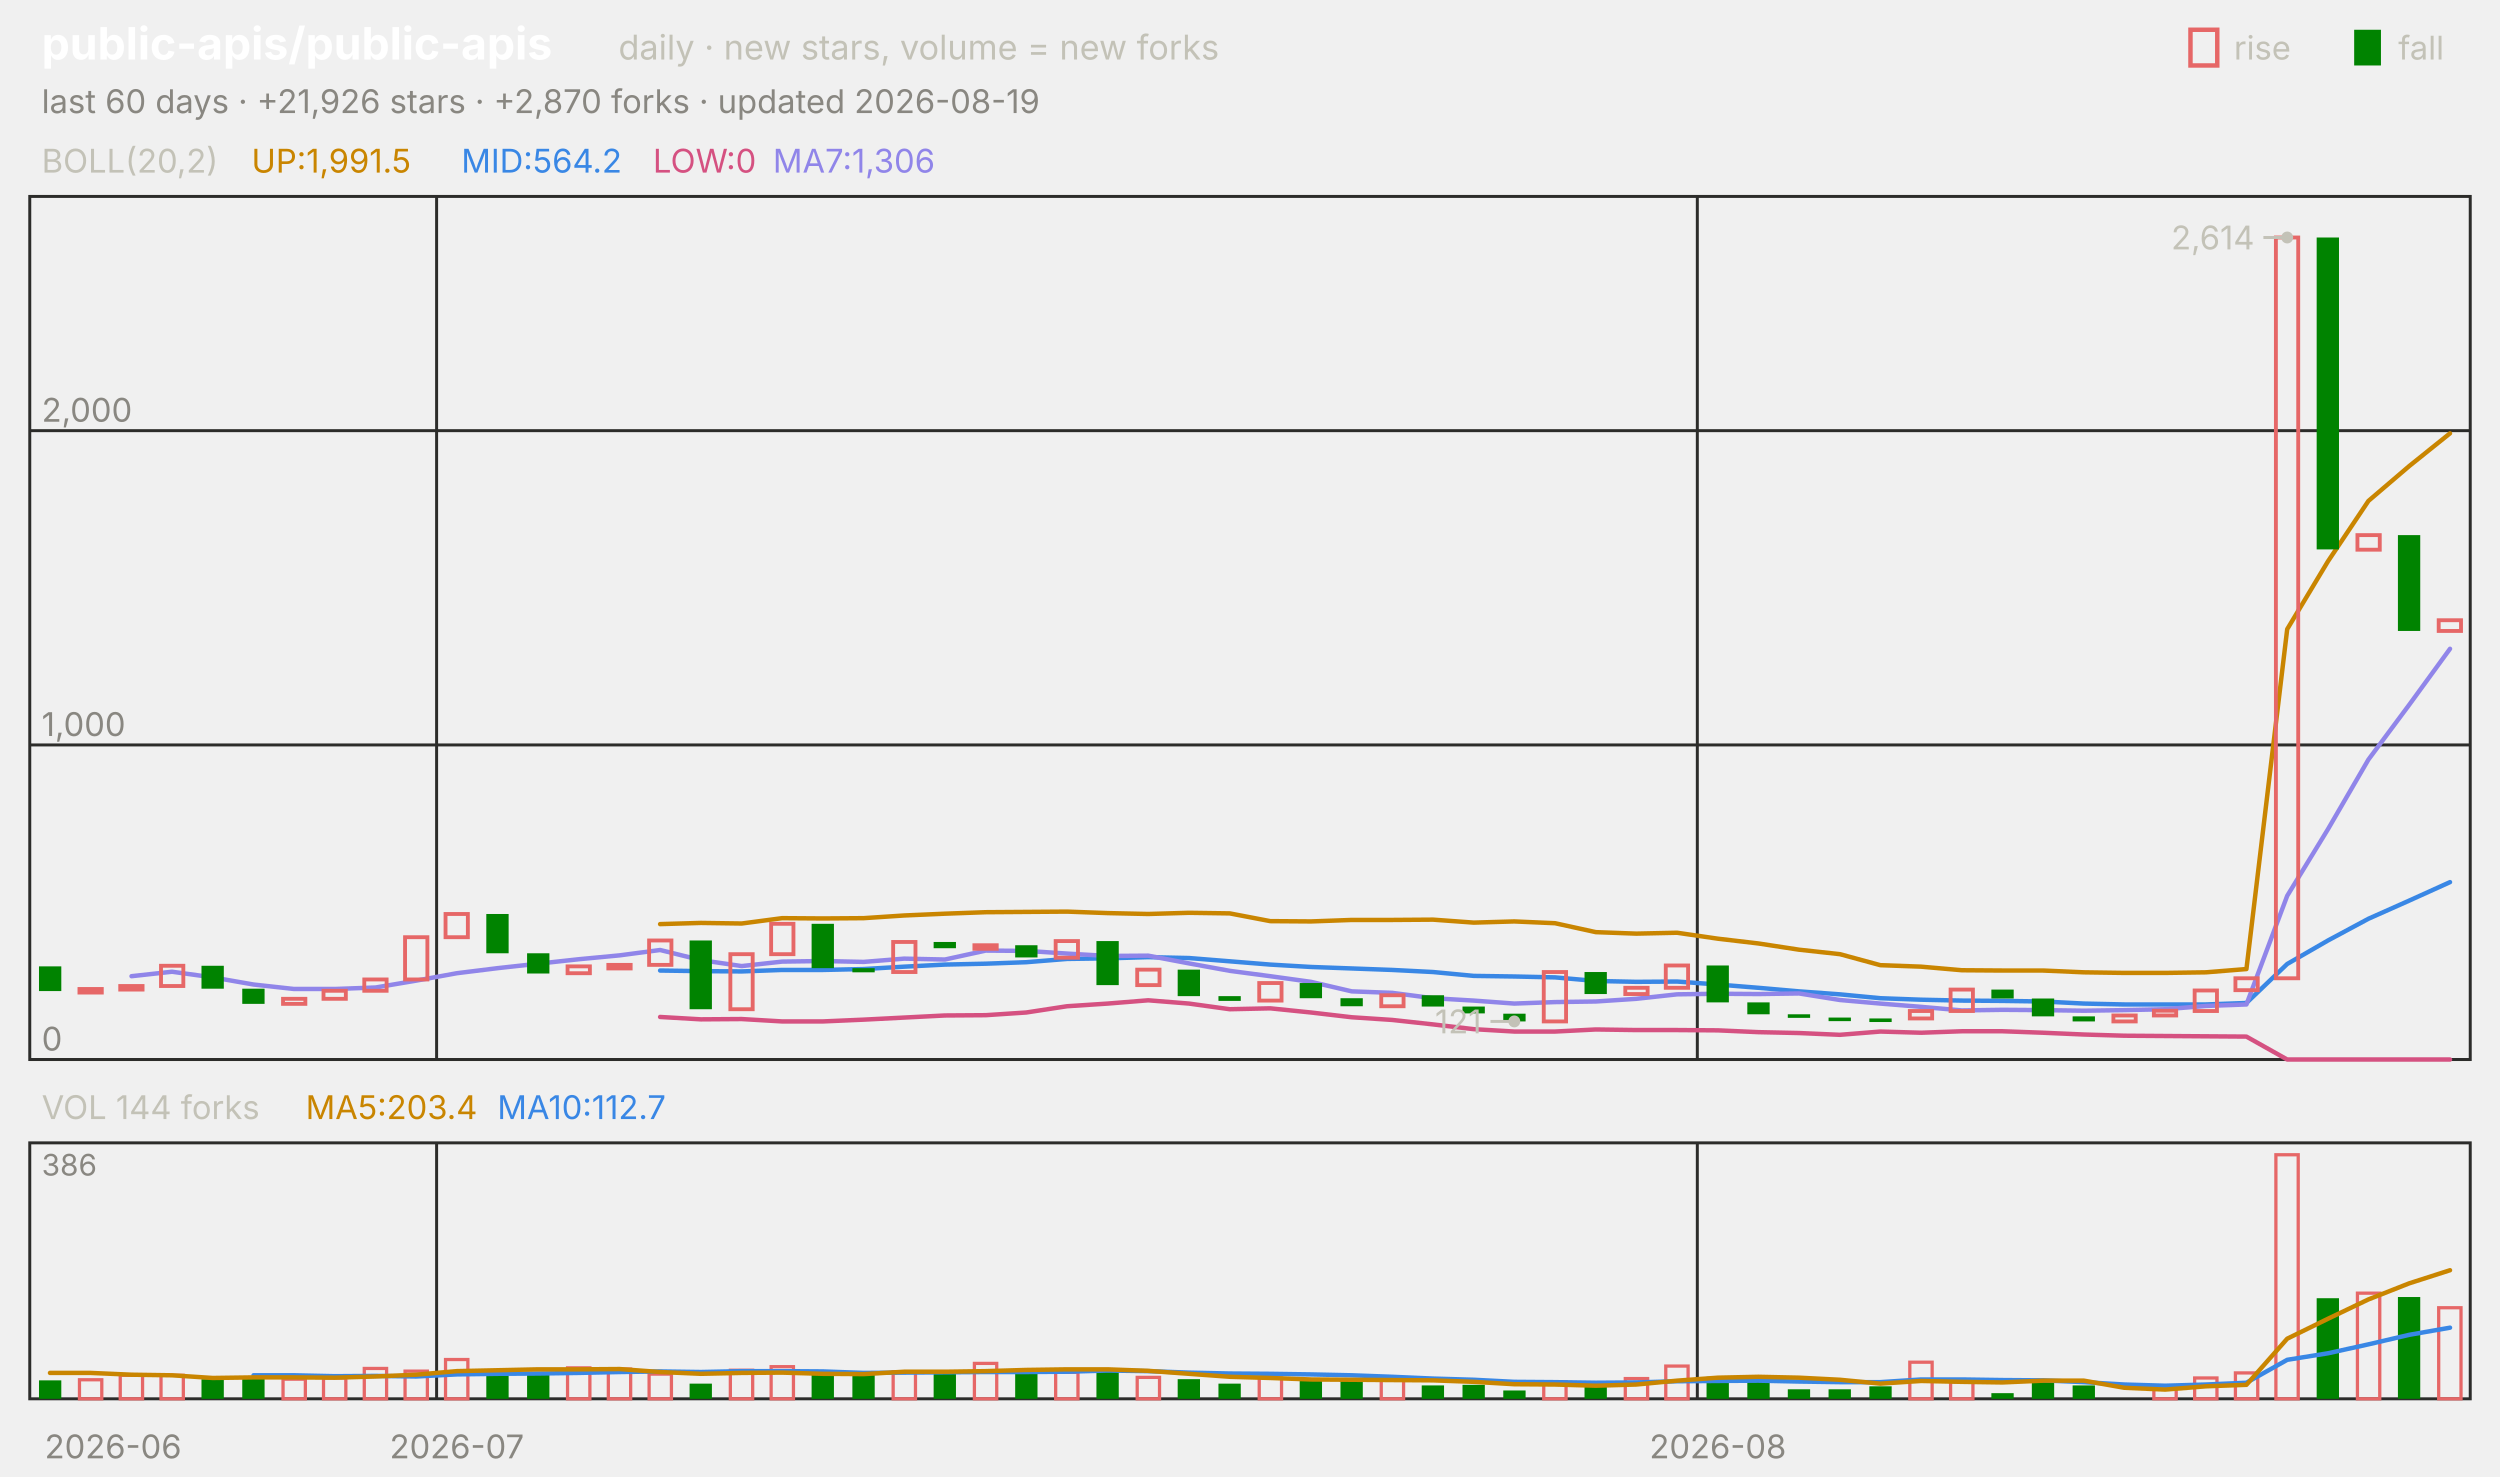
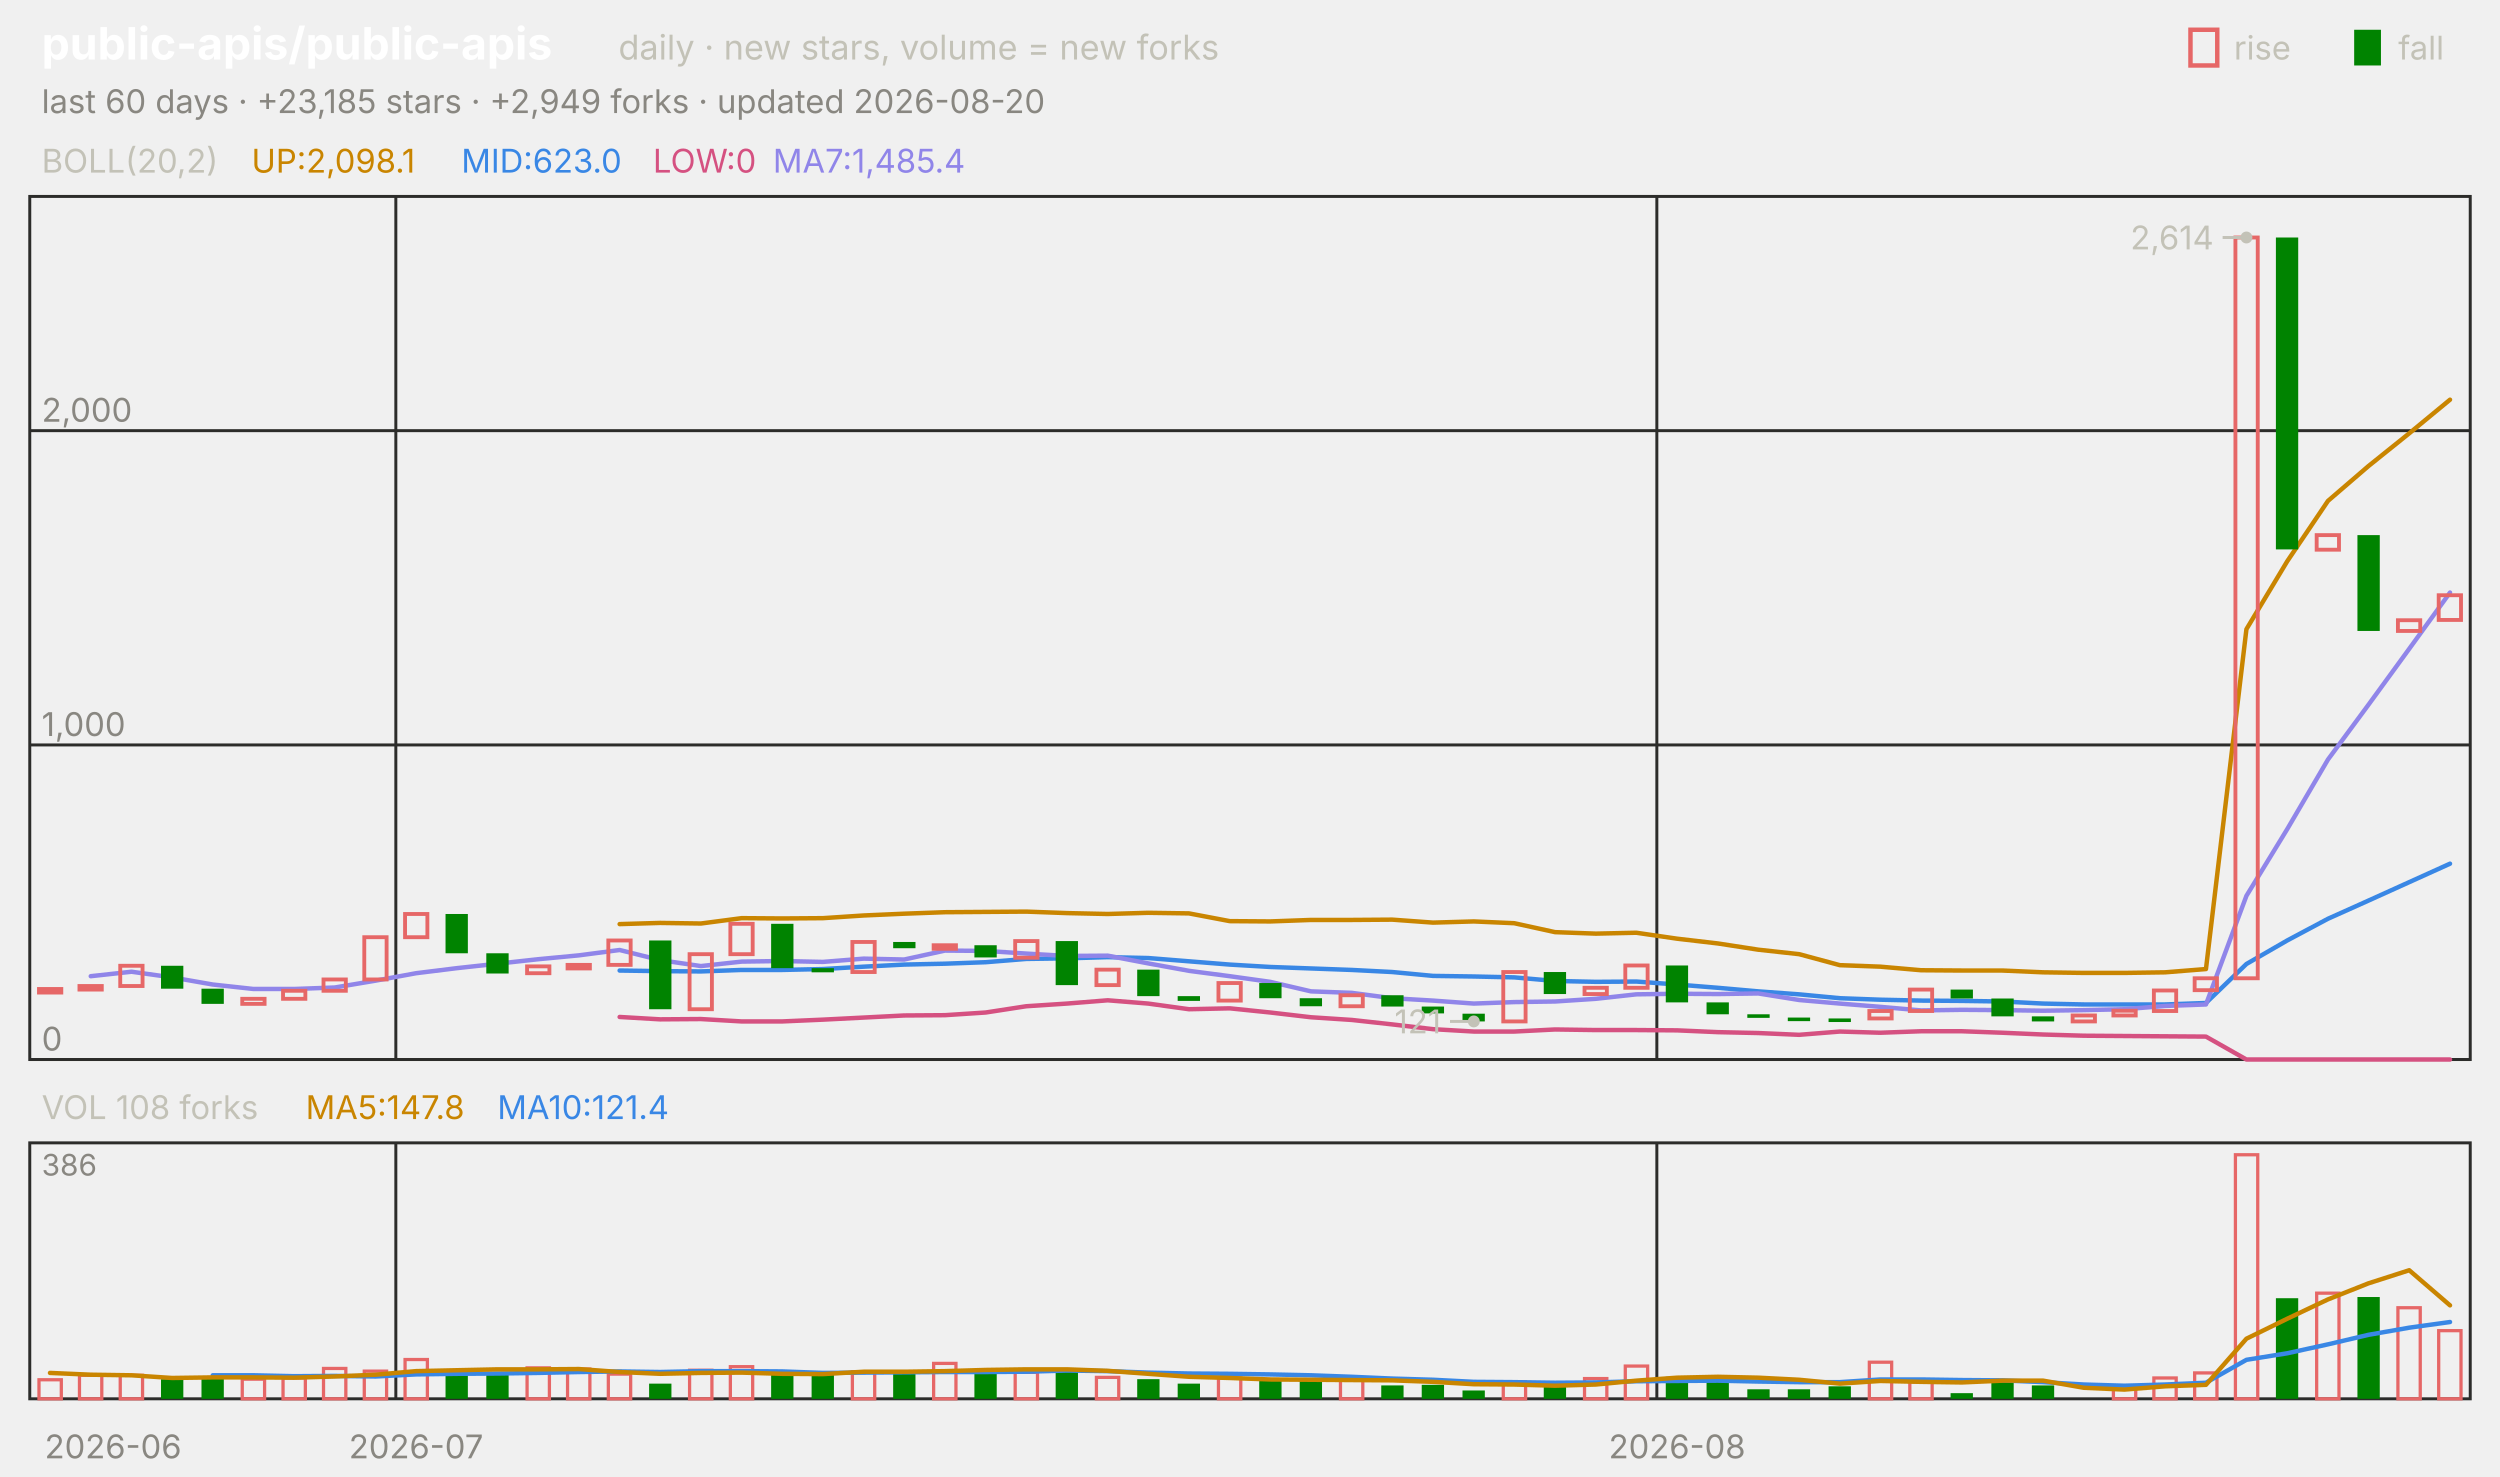
<svg xmlns="http://www.w3.org/2000/svg" viewBox="0 0 840 496" width="840" height="496" font-family="-apple-system,'Segoe UI',system-ui,sans-serif" role="img" aria-label="public-apis/public-apis candlestick chart">
  <text x="14.0" y="20.0" font-size="15" fill="#ffffff" font-weight="650">public-apis/public-apis</text>
  <text x="207.8" y="20.0" font-size="11.5" fill="#c3c2b7">daily · new stars, volume = new forks</text>
  <text x="805.8" y="20.0" font-size="11.0" fill="#c3c2b7">fall</text>
  <rect x="791" y="10" width="9" height="12" fill="#008300" />
  <text x="750.6" y="20.0" font-size="11.0" fill="#c3c2b7">rise</text>
  <rect x="736" y="10" width="9" height="12" fill="none" stroke="#e66767" stroke-width="1.5" />
-   <text x="14.0" y="38.0" font-size="11.0" fill="#898781">last 60 days · +21,926 stars · +2,870 forks · updated 2026-08-19</text>
+   <text x="14.0" y="38.0" font-size="11.0" fill="#898781">last 60 days · +23,185 stars · +2,949 forks · updated 2026-08-20</text>
  <rect x="10" y="66" width="820" height="290" fill="none" stroke="#2c2c2a" />
  <rect x="10" y="384" width="820" height="86" fill="none" stroke="#2c2c2a" />
  <text x="38.0" y="490.0" font-size="11.0" fill="#898781" text-anchor="middle">2026-06</text>
-   <line x1="146.7" y1="66.0" x2="146.7" y2="356.0" stroke="#2c2c2a" stroke-width="1.0" />
-   <line x1="146.7" y1="384.0" x2="146.7" y2="470.0" stroke="#2c2c2a" stroke-width="1.0" />
-   <text x="153.5" y="490.0" font-size="11.0" fill="#898781" text-anchor="middle">2026-07</text>
-   <line x1="570.3" y1="66.0" x2="570.3" y2="356.0" stroke="#2c2c2a" stroke-width="1.0" />
-   <line x1="570.3" y1="384.0" x2="570.3" y2="470.0" stroke="#2c2c2a" stroke-width="1.0" />
-   <text x="577.2" y="490.0" font-size="11.0" fill="#898781" text-anchor="middle">2026-08</text>
+   <line x1="133.0" y1="66.0" x2="133.0" y2="356.0" stroke="#2c2c2a" stroke-width="1.0" />
+   <line x1="133.0" y1="384.0" x2="133.0" y2="470.0" stroke="#2c2c2a" stroke-width="1.0" />
+   <text x="139.8" y="490.0" font-size="11.0" fill="#898781" text-anchor="middle">2026-07</text>
+   <line x1="556.7" y1="66.0" x2="556.7" y2="356.0" stroke="#2c2c2a" stroke-width="1.0" />
+   <line x1="556.7" y1="384.0" x2="556.7" y2="470.0" stroke="#2c2c2a" stroke-width="1.0" />
+   <text x="563.5" y="490.0" font-size="11.0" fill="#898781" text-anchor="middle">2026-08</text>
  <text x="14.0" y="58.0" font-size="11.0" fill="#c3c2b7">BOLL(20,2)</text>
-   <text x="84.5" y="58.0" font-size="11.0" fill="#c98500">UP:1,991.5</text>
-   <text x="155.0" y="58.0" font-size="11.0" fill="#3987e5">MID:564.2</text>
+   <text x="84.5" y="58.0" font-size="11.0" fill="#c98500">UP:2,098.1</text>
+   <text x="155.0" y="58.0" font-size="11.0" fill="#3987e5">MID:623.0</text>
  <text x="219.4" y="58.0" font-size="11.0" fill="#d55181">LOW:0</text>
-   <text x="259.7" y="58.0" font-size="11.0" fill="#9085e9">MA7:1,306</text>
+   <text x="259.7" y="58.0" font-size="11.0" fill="#9085e9">MA7:1,485.4</text>
  <line x1="10.0" y1="356.0" x2="830.0" y2="356.0" stroke="#2c2c2a" stroke-width="1.0" />
  <text x="14.0" y="353.0" font-size="11.0" fill="#898781">0</text>
  <line x1="10.0" y1="250.3" x2="830.0" y2="250.3" stroke="#2c2c2a" stroke-width="1.0" />
  <text x="14.0" y="247.3" font-size="11.0" fill="#898781">1,000</text>
  <line x1="10.0" y1="144.7" x2="830.0" y2="144.7" stroke="#2c2c2a" stroke-width="1.0" />
  <text x="14.0" y="141.7" font-size="11.0" fill="#898781">2,000</text>
-   <polyline points="221.8,310.5 235.5,310.1 249.2,310.3 262.8,308.5 276.5,308.6 290.2,308.5 303.8,307.6 317.5,307.0 331.2,306.5 344.8,306.4 358.5,306.3 372.2,306.8 385.8,307.1 399.5,306.7 413.2,306.9 426.8,309.5 440.5,309.6 454.2,309.1 467.8,309.1 481.5,309.0 495.2,310.0 508.8,309.6 522.5,310.2 536.2,313.2 549.8,313.7 563.5,313.4 577.2,315.4 590.8,317.0 604.5,319.1 618.2,320.6 631.8,324.3 645.5,324.8 659.2,326.0 672.8,326.1 686.5,326.1 700.2,326.7 713.8,326.9 727.5,326.9 741.2,326.7 754.8,325.6 768.5,211.4 782.2,188.6 795.8,168.3 809.5,156.6 823.2,145.6" fill="none" stroke="#c98500" stroke-width="1.5" stroke-linejoin="round" stroke-linecap="round" />
-   <polyline points="221.8,326.1 235.5,326.3 249.2,326.4 262.8,325.9 276.5,325.9 290.2,325.6 303.8,324.8 317.5,324.1 331.2,323.8 344.8,323.3 358.5,322.2 372.2,322.0 385.8,321.6 399.5,321.9 413.2,323.0 426.8,324.1 440.5,324.9 454.2,325.4 467.8,325.9 481.5,326.6 495.2,327.9 508.8,328.1 522.5,328.4 536.2,329.6 549.8,329.9 563.5,329.8 577.2,330.8 590.8,331.9 604.5,333.1 618.2,334.1 631.8,335.4 645.5,335.9 659.2,336.2 672.8,336.3 686.5,336.5 700.2,337.2 713.8,337.5 727.5,337.5 741.2,337.5 754.8,337.0 768.5,323.9 782.2,316.0 795.8,308.7 809.5,302.6 823.2,296.4" fill="none" stroke="#3987e5" stroke-width="1.5" stroke-linejoin="round" stroke-linecap="round" />
-   <polyline points="221.8,341.7 235.5,342.5 249.2,342.4 262.8,343.2 276.5,343.2 290.2,342.6 303.8,341.9 317.5,341.2 331.2,341.1 344.8,340.2 358.5,338.1 372.2,337.2 385.8,336.1 399.5,337.2 413.2,339.1 426.8,338.8 440.5,340.2 454.2,341.8 467.8,342.7 481.5,344.2 495.2,345.8 508.8,346.6 522.5,346.6 536.2,345.9 549.8,346.1 563.5,346.1 577.2,346.2 590.8,346.8 604.5,347.1 618.2,347.7 631.8,346.6 645.5,347.0 659.2,346.5 672.8,346.5 686.5,347.0 700.2,347.6 713.8,348.0 727.5,348.1 741.2,348.2 754.8,348.3 768.5,356.0 782.2,356.0 795.8,356.0 809.5,356.0 823.2,356.0" fill="none" stroke="#d55181" stroke-width="1.5" stroke-linejoin="round" stroke-linecap="round" />
-   <polyline points="44.2,328.0 57.8,326.5 71.5,328.4 85.2,330.8 98.8,332.3 112.5,332.3 126.2,331.8 139.8,329.5 153.5,327.0 167.2,325.3 180.8,323.8 194.5,322.3 208.2,321.0 221.8,319.2 235.5,322.6 249.2,324.6 262.8,323.1 276.5,322.9 290.2,323.2 303.8,322.1 317.5,322.4 331.2,319.4 344.8,319.5 358.5,320.4 372.2,321.2 385.8,321.1 399.5,323.7 413.2,326.2 426.8,328.0 440.5,329.9 454.2,333.1 467.8,333.6 481.5,335.4 495.2,336.2 508.8,337.2 522.5,336.7 536.2,336.5 549.8,335.6 563.5,334.1 577.2,333.9 590.8,334.0 604.5,333.8 618.2,336.0 631.8,337.2 645.5,338.3 659.2,339.5 672.8,339.3 686.5,339.4 700.2,339.6 713.8,339.4 727.5,339.1 741.2,338.0 754.8,337.5 768.5,301.0 782.2,278.6 795.8,255.2 809.5,236.8 823.2,218.0" fill="none" stroke="#9085e9" stroke-width="1.5" stroke-linejoin="round" stroke-linecap="round" />
-   <rect x="13.1" y="324.7" width="7.5" height="8.3" fill="#008300" />
-   <rect x="26.7" y="332.3" width="7.5" height="1.2" fill="none" stroke="#e66767" stroke-width="1.3" />
-   <rect x="40.4" y="331.3" width="7.5" height="1.2" fill="none" stroke="#e66767" stroke-width="1.3" />
-   <rect x="54.1" y="324.5" width="7.5" height="6.8" fill="none" stroke="#e66767" stroke-width="1.3" />
-   <rect x="67.7" y="324.5" width="7.5" height="7.7" fill="#008300" />
-   <rect x="81.4" y="332.2" width="7.5" height="5.1" fill="#008300" />
-   <rect x="95.1" y="335.6" width="7.5" height="1.7" fill="none" stroke="#e66767" stroke-width="1.3" />
-   <rect x="108.7" y="332.9" width="7.5" height="2.7" fill="none" stroke="#e66767" stroke-width="1.3" />
-   <rect x="122.4" y="329.1" width="7.5" height="3.8" fill="none" stroke="#e66767" stroke-width="1.3" />
-   <rect x="136.1" y="314.9" width="7.5" height="14.2" fill="none" stroke="#e66767" stroke-width="1.3" />
-   <rect x="149.7" y="307.1" width="7.5" height="7.8" fill="none" stroke="#e66767" stroke-width="1.3" />
-   <rect x="163.4" y="307.1" width="7.5" height="13.2" fill="#008300" />
-   <rect x="177.1" y="320.3" width="7.5" height="6.8" fill="#008300" />
-   <rect x="190.7" y="324.7" width="7.5" height="2.3" fill="none" stroke="#e66767" stroke-width="1.3" />
-   <rect x="204.4" y="324.2" width="7.5" height="1.2" fill="none" stroke="#e66767" stroke-width="1.3" />
-   <rect x="218.1" y="316.0" width="7.5" height="8.2" fill="none" stroke="#e66767" stroke-width="1.3" />
-   <rect x="231.7" y="316.0" width="7.5" height="23.1" fill="#008300" />
-   <rect x="245.4" y="320.6" width="7.5" height="18.5" fill="none" stroke="#e66767" stroke-width="1.3" />
-   <rect x="259.1" y="310.4" width="7.5" height="10.2" fill="none" stroke="#e66767" stroke-width="1.3" />
-   <rect x="272.7" y="310.4" width="7.5" height="14.9" fill="#008300" />
-   <rect x="286.4" y="325.3" width="7.5" height="1.4" fill="#008300" />
-   <rect x="300.1" y="316.5" width="7.5" height="10.1" fill="none" stroke="#e66767" stroke-width="1.3" />
-   <rect x="313.7" y="316.5" width="7.5" height="2.1" fill="#008300" />
-   <rect x="327.4" y="317.6" width="7.5" height="1.2" fill="none" stroke="#e66767" stroke-width="1.3" />
-   <rect x="341.1" y="317.6" width="7.5" height="4.1" fill="#008300" />
-   <rect x="354.7" y="316.2" width="7.5" height="5.6" fill="none" stroke="#e66767" stroke-width="1.3" />
-   <rect x="368.4" y="316.2" width="7.5" height="14.8" fill="#008300" />
-   <rect x="382.1" y="325.8" width="7.5" height="5.2" fill="none" stroke="#e66767" stroke-width="1.3" />
-   <rect x="395.7" y="325.8" width="7.5" height="8.9" fill="#008300" />
-   <rect x="409.4" y="334.7" width="7.5" height="1.6" fill="#008300" />
-   <rect x="423.1" y="330.3" width="7.5" height="5.9" fill="none" stroke="#e66767" stroke-width="1.3" />
-   <rect x="436.7" y="330.3" width="7.5" height="5.1" fill="#008300" />
-   <rect x="450.4" y="335.4" width="7.5" height="2.7" fill="#008300" />
-   <rect x="464.1" y="334.4" width="7.5" height="3.7" fill="none" stroke="#e66767" stroke-width="1.3" />
-   <rect x="477.7" y="334.4" width="7.5" height="3.8" fill="#008300" />
-   <rect x="491.4" y="338.2" width="7.5" height="2.3" fill="#008300" />
-   <rect x="505.1" y="340.6" width="7.5" height="2.6" fill="#008300" />
-   <rect x="518.7" y="326.6" width="7.5" height="16.6" fill="none" stroke="#e66767" stroke-width="1.3" />
-   <rect x="532.4" y="326.6" width="7.5" height="7.4" fill="#008300" />
-   <rect x="546.1" y="331.9" width="7.5" height="2.1" fill="none" stroke="#e66767" stroke-width="1.3" />
-   <rect x="559.7" y="324.4" width="7.5" height="7.5" fill="none" stroke="#e66767" stroke-width="1.3" />
-   <rect x="573.4" y="324.4" width="7.5" height="12.4" fill="#008300" />
-   <rect x="587.1" y="336.8" width="7.5" height="4.0" fill="#008300" />
-   <rect x="600.7" y="340.8" width="7.5" height="1.2" fill="#008300" />
-   <rect x="614.4" y="341.9" width="7.5" height="1.2" fill="#008300" />
-   <rect x="628.1" y="342.2" width="7.5" height="1.2" fill="#008300" />
-   <rect x="641.7" y="339.7" width="7.5" height="2.5" fill="none" stroke="#e66767" stroke-width="1.3" />
-   <rect x="655.4" y="332.5" width="7.5" height="7.2" fill="none" stroke="#e66767" stroke-width="1.3" />
-   <rect x="669.1" y="332.5" width="7.5" height="3.0" fill="#008300" />
-   <rect x="682.7" y="335.5" width="7.5" height="6.0" fill="#008300" />
-   <rect x="696.4" y="341.5" width="7.5" height="1.7" fill="#008300" />
-   <rect x="710.1" y="341.2" width="7.5" height="2.0" fill="none" stroke="#e66767" stroke-width="1.3" />
-   <rect x="723.7" y="339.6" width="7.5" height="1.6" fill="none" stroke="#e66767" stroke-width="1.3" />
-   <rect x="737.4" y="332.8" width="7.5" height="6.9" fill="none" stroke="#e66767" stroke-width="1.3" />
-   <rect x="751.1" y="328.7" width="7.5" height="4.0" fill="none" stroke="#e66767" stroke-width="1.3" />
-   <rect x="764.7" y="79.8" width="7.5" height="248.9" fill="none" stroke="#e66767" stroke-width="1.3" />
-   <rect x="778.4" y="79.8" width="7.5" height="104.8" fill="#008300" />
-   <rect x="792.1" y="179.8" width="7.5" height="4.9" fill="none" stroke="#e66767" stroke-width="1.3" />
-   <rect x="805.7" y="179.8" width="7.5" height="32.2" fill="#008300" />
-   <rect x="819.4" y="208.4" width="7.5" height="3.6" fill="none" stroke="#e66767" stroke-width="1.3" />
-   <circle cx="768.5" cy="79.8" r="2" fill="#c3c2b7" />
-   <line x1="768.5" y1="79.8" x2="760.5" y2="79.8" stroke="#c3c2b7" stroke-width="1.0" />
-   <text x="757.5" y="83.8" font-size="11.0" fill="#c3c2b7" text-anchor="end">2,614</text>
-   <circle cx="508.8" cy="343.2" r="2" fill="#c3c2b7" />
-   <line x1="508.8" y1="343.2" x2="500.8" y2="343.2" stroke="#c3c2b7" stroke-width="1.0" />
-   <text x="497.8" y="347.2" font-size="11.0" fill="#c3c2b7" text-anchor="end">121</text>
-   <text x="14.0" y="376.0" font-size="11.0" fill="#c3c2b7">VOL 144 forks</text>
-   <text x="102.7" y="376.0" font-size="11.0" fill="#c98500">MA5:203.4</text>
-   <text x="167.1" y="376.0" font-size="11.0" fill="#3987e5">MA10:112.7</text>
+   <polyline points="208.2,310.5 221.8,310.1 235.5,310.3 249.2,308.5 262.8,308.6 276.5,308.5 290.2,307.6 303.8,307.0 317.5,306.5 331.2,306.4 344.8,306.3 358.5,306.8 372.2,307.1 385.8,306.7 399.5,306.9 413.2,309.5 426.8,309.6 440.5,309.1 454.2,309.1 467.8,309.0 481.5,310.0 495.2,309.6 508.8,310.2 522.5,313.2 536.2,313.7 549.8,313.4 563.5,315.4 577.2,317.0 590.8,319.1 604.5,320.6 618.2,324.3 631.8,324.8 645.5,326.0 659.2,326.1 672.8,326.1 686.5,326.7 700.2,326.9 713.8,326.9 727.5,326.7 741.2,325.6 754.8,211.4 768.5,188.6 782.2,168.3 795.8,156.6 809.5,145.6 823.2,134.3" fill="none" stroke="#c98500" stroke-width="1.5" stroke-linejoin="round" stroke-linecap="round" />
+   <polyline points="208.2,326.1 221.8,326.3 235.5,326.4 249.2,325.9 262.8,325.9 276.5,325.6 290.2,324.8 303.8,324.1 317.5,323.8 331.2,323.3 344.8,322.2 358.5,322.0 372.2,321.6 385.8,321.9 399.5,323.0 413.2,324.1 426.8,324.9 440.5,325.4 454.2,325.9 467.8,326.6 481.5,327.9 495.2,328.1 508.8,328.4 522.5,329.6 536.2,329.9 549.8,329.8 563.5,330.8 577.2,331.9 590.8,333.1 604.5,334.1 618.2,335.4 631.8,335.9 645.5,336.2 659.2,336.3 672.8,336.5 686.5,337.2 700.2,337.5 713.8,337.5 727.5,337.5 741.2,337.0 754.8,323.9 768.5,316.0 782.2,308.7 795.8,302.6 809.5,296.4 823.2,290.2" fill="none" stroke="#3987e5" stroke-width="1.5" stroke-linejoin="round" stroke-linecap="round" />
+   <polyline points="208.2,341.7 221.8,342.5 235.5,342.4 249.2,343.2 262.8,343.2 276.5,342.6 290.2,341.9 303.8,341.2 317.5,341.1 331.2,340.2 344.8,338.1 358.5,337.2 372.2,336.1 385.8,337.2 399.5,339.1 413.2,338.8 426.8,340.2 440.5,341.8 454.2,342.7 467.8,344.2 481.5,345.8 495.2,346.6 508.8,346.6 522.5,345.9 536.2,346.1 549.8,346.1 563.5,346.2 577.2,346.8 590.8,347.1 604.5,347.7 618.2,346.6 631.8,347.0 645.5,346.5 659.2,346.5 672.8,347.0 686.5,347.6 700.2,348.0 713.8,348.1 727.5,348.2 741.2,348.3 754.8,356.0 768.5,356.0 782.2,356.0 795.8,356.0 809.5,356.0 823.2,356.0" fill="none" stroke="#d55181" stroke-width="1.5" stroke-linejoin="round" stroke-linecap="round" />
+   <polyline points="30.5,328.0 44.2,326.5 57.8,328.4 71.5,330.8 85.2,332.3 98.8,332.3 112.5,331.8 126.2,329.5 139.8,327.0 153.5,325.3 167.2,323.8 180.8,322.3 194.5,321.0 208.2,319.2 221.8,322.6 235.5,324.6 249.2,323.1 262.8,322.9 276.5,323.2 290.2,322.1 303.8,322.4 317.5,319.4 331.2,319.5 344.8,320.4 358.5,321.2 372.2,321.1 385.8,323.7 399.5,326.2 413.2,328.0 426.8,329.9 440.5,333.1 454.2,333.6 467.8,335.4 481.5,336.2 495.2,337.2 508.8,336.7 522.5,336.5 536.2,335.6 549.8,334.1 563.5,333.9 577.2,334.0 590.8,333.8 604.5,336.0 618.2,337.2 631.8,338.3 645.5,339.5 659.2,339.3 672.8,339.4 686.5,339.6 700.2,339.4 713.8,339.1 727.5,338.0 741.2,337.5 754.8,301.0 768.5,278.6 782.2,255.2 795.8,236.8 809.5,218.0 823.2,199.1" fill="none" stroke="#9085e9" stroke-width="1.5" stroke-linejoin="round" stroke-linecap="round" />
+   <rect x="13.1" y="332.3" width="7.5" height="1.2" fill="none" stroke="#e66767" stroke-width="1.3" />
+   <rect x="26.7" y="331.3" width="7.5" height="1.2" fill="none" stroke="#e66767" stroke-width="1.3" />
+   <rect x="40.4" y="324.5" width="7.5" height="6.8" fill="none" stroke="#e66767" stroke-width="1.3" />
+   <rect x="54.1" y="324.5" width="7.5" height="7.7" fill="#008300" />
+   <rect x="67.7" y="332.2" width="7.5" height="5.1" fill="#008300" />
+   <rect x="81.4" y="335.6" width="7.5" height="1.7" fill="none" stroke="#e66767" stroke-width="1.3" />
+   <rect x="95.1" y="332.9" width="7.5" height="2.7" fill="none" stroke="#e66767" stroke-width="1.3" />
+   <rect x="108.7" y="329.1" width="7.5" height="3.8" fill="none" stroke="#e66767" stroke-width="1.3" />
+   <rect x="122.4" y="314.9" width="7.5" height="14.2" fill="none" stroke="#e66767" stroke-width="1.3" />
+   <rect x="136.1" y="307.1" width="7.5" height="7.8" fill="none" stroke="#e66767" stroke-width="1.3" />
+   <rect x="149.7" y="307.1" width="7.5" height="13.2" fill="#008300" />
+   <rect x="163.4" y="320.3" width="7.5" height="6.8" fill="#008300" />
+   <rect x="177.1" y="324.7" width="7.5" height="2.3" fill="none" stroke="#e66767" stroke-width="1.3" />
+   <rect x="190.7" y="324.2" width="7.5" height="1.2" fill="none" stroke="#e66767" stroke-width="1.3" />
+   <rect x="204.4" y="316.0" width="7.5" height="8.2" fill="none" stroke="#e66767" stroke-width="1.3" />
+   <rect x="218.1" y="316.0" width="7.5" height="23.1" fill="#008300" />
+   <rect x="231.7" y="320.6" width="7.5" height="18.5" fill="none" stroke="#e66767" stroke-width="1.3" />
+   <rect x="245.4" y="310.4" width="7.5" height="10.2" fill="none" stroke="#e66767" stroke-width="1.3" />
+   <rect x="259.1" y="310.4" width="7.5" height="14.9" fill="#008300" />
+   <rect x="272.7" y="325.3" width="7.5" height="1.4" fill="#008300" />
+   <rect x="286.4" y="316.5" width="7.5" height="10.1" fill="none" stroke="#e66767" stroke-width="1.3" />
+   <rect x="300.1" y="316.5" width="7.5" height="2.1" fill="#008300" />
+   <rect x="313.7" y="317.6" width="7.5" height="1.2" fill="none" stroke="#e66767" stroke-width="1.3" />
+   <rect x="327.4" y="317.6" width="7.5" height="4.1" fill="#008300" />
+   <rect x="341.1" y="316.2" width="7.5" height="5.6" fill="none" stroke="#e66767" stroke-width="1.3" />
+   <rect x="354.7" y="316.2" width="7.5" height="14.8" fill="#008300" />
+   <rect x="368.4" y="325.8" width="7.5" height="5.2" fill="none" stroke="#e66767" stroke-width="1.3" />
+   <rect x="382.1" y="325.8" width="7.5" height="8.9" fill="#008300" />
+   <rect x="395.7" y="334.7" width="7.5" height="1.6" fill="#008300" />
+   <rect x="409.4" y="330.3" width="7.5" height="5.9" fill="none" stroke="#e66767" stroke-width="1.3" />
+   <rect x="423.1" y="330.3" width="7.5" height="5.1" fill="#008300" />
+   <rect x="436.7" y="335.4" width="7.5" height="2.7" fill="#008300" />
+   <rect x="450.4" y="334.4" width="7.5" height="3.7" fill="none" stroke="#e66767" stroke-width="1.3" />
+   <rect x="464.1" y="334.4" width="7.5" height="3.8" fill="#008300" />
+   <rect x="477.7" y="338.2" width="7.5" height="2.3" fill="#008300" />
+   <rect x="491.4" y="340.6" width="7.5" height="2.6" fill="#008300" />
+   <rect x="505.1" y="326.6" width="7.5" height="16.6" fill="none" stroke="#e66767" stroke-width="1.3" />
+   <rect x="518.7" y="326.6" width="7.5" height="7.4" fill="#008300" />
+   <rect x="532.4" y="331.9" width="7.5" height="2.1" fill="none" stroke="#e66767" stroke-width="1.3" />
+   <rect x="546.1" y="324.4" width="7.5" height="7.5" fill="none" stroke="#e66767" stroke-width="1.3" />
+   <rect x="559.7" y="324.4" width="7.5" height="12.4" fill="#008300" />
+   <rect x="573.4" y="336.8" width="7.5" height="4.0" fill="#008300" />
+   <rect x="587.1" y="340.8" width="7.5" height="1.2" fill="#008300" />
+   <rect x="600.7" y="341.9" width="7.5" height="1.2" fill="#008300" />
+   <rect x="614.4" y="342.2" width="7.5" height="1.2" fill="#008300" />
+   <rect x="628.1" y="339.7" width="7.5" height="2.5" fill="none" stroke="#e66767" stroke-width="1.3" />
+   <rect x="641.7" y="332.5" width="7.5" height="7.2" fill="none" stroke="#e66767" stroke-width="1.3" />
+   <rect x="655.4" y="332.5" width="7.5" height="3.0" fill="#008300" />
+   <rect x="669.1" y="335.5" width="7.5" height="6.0" fill="#008300" />
+   <rect x="682.7" y="341.5" width="7.5" height="1.7" fill="#008300" />
+   <rect x="696.4" y="341.2" width="7.5" height="2.0" fill="none" stroke="#e66767" stroke-width="1.3" />
+   <rect x="710.1" y="339.6" width="7.5" height="1.6" fill="none" stroke="#e66767" stroke-width="1.3" />
+   <rect x="723.7" y="332.8" width="7.5" height="6.9" fill="none" stroke="#e66767" stroke-width="1.3" />
+   <rect x="737.4" y="328.7" width="7.5" height="4.0" fill="none" stroke="#e66767" stroke-width="1.3" />
+   <rect x="751.1" y="79.8" width="7.5" height="248.9" fill="none" stroke="#e66767" stroke-width="1.3" />
+   <rect x="764.7" y="79.8" width="7.5" height="104.8" fill="#008300" />
+   <rect x="778.4" y="179.8" width="7.5" height="4.9" fill="none" stroke="#e66767" stroke-width="1.3" />
+   <rect x="792.1" y="179.8" width="7.5" height="32.2" fill="#008300" />
+   <rect x="805.7" y="208.4" width="7.5" height="3.6" fill="none" stroke="#e66767" stroke-width="1.3" />
+   <rect x="819.4" y="200.0" width="7.5" height="8.3" fill="none" stroke="#e66767" stroke-width="1.3" />
+   <circle cx="754.8" cy="79.8" r="2" fill="#c3c2b7" />
+   <line x1="754.8" y1="79.8" x2="746.8" y2="79.8" stroke="#c3c2b7" stroke-width="1.0" />
+   <text x="743.8" y="83.8" font-size="11.0" fill="#c3c2b7" text-anchor="end">2,614</text>
+   <circle cx="495.2" cy="343.2" r="2" fill="#c3c2b7" />
+   <line x1="495.2" y1="343.2" x2="487.2" y2="343.2" stroke="#c3c2b7" stroke-width="1.0" />
+   <text x="484.2" y="347.2" font-size="11.0" fill="#c3c2b7" text-anchor="end">121</text>
+   <text x="14.0" y="376.0" font-size="11.0" fill="#c3c2b7">VOL 108 forks</text>
+   <text x="102.7" y="376.0" font-size="11.0" fill="#c98500">MA5:147.8</text>
+   <text x="167.1" y="376.0" font-size="11.0" fill="#3987e5">MA10:121.4</text>
  <text x="14.0" y="395.0" font-size="10" fill="#898781">386</text>
-   <rect x="13.1" y="463.8" width="7.5" height="6.2" fill="#008300" />
-   <rect x="26.7" y="463.6" width="7.5" height="6.4" fill="none" stroke="#e66767" stroke-width="1.1" />
+   <rect x="13.1" y="463.6" width="7.5" height="6.4" fill="none" stroke="#e66767" stroke-width="1.1" />
+   <rect x="26.7" y="462.1" width="7.5" height="7.9" fill="none" stroke="#e66767" stroke-width="1.1" />
  <rect x="40.4" y="462.1" width="7.5" height="7.9" fill="none" stroke="#e66767" stroke-width="1.1" />
-   <rect x="54.1" y="462.1" width="7.5" height="7.9" fill="none" stroke="#e66767" stroke-width="1.1" />
-   <rect x="67.7" y="463.4" width="7.5" height="6.6" fill="#008300" />
-   <rect x="81.4" y="462.8" width="7.5" height="7.2" fill="#008300" />
-   <rect x="95.1" y="463.4" width="7.5" height="6.6" fill="none" stroke="#e66767" stroke-width="1.1" />
-   <rect x="108.7" y="463.0" width="7.5" height="7.0" fill="none" stroke="#e66767" stroke-width="1.1" />
-   <rect x="122.4" y="459.8" width="7.5" height="10.2" fill="none" stroke="#e66767" stroke-width="1.1" />
-   <rect x="136.1" y="460.7" width="7.5" height="9.3" fill="none" stroke="#e66767" stroke-width="1.1" />
-   <rect x="149.7" y="456.8" width="7.5" height="13.2" fill="none" stroke="#e66767" stroke-width="1.1" />
-   <rect x="163.4" y="461.5" width="7.5" height="8.5" fill="#008300" />
-   <rect x="177.1" y="461.9" width="7.5" height="8.1" fill="#008300" />
-   <rect x="190.7" y="459.6" width="7.5" height="10.4" fill="none" stroke="#e66767" stroke-width="1.1" />
-   <rect x="204.4" y="460.0" width="7.5" height="10.0" fill="none" stroke="#e66767" stroke-width="1.1" />
-   <rect x="218.1" y="461.7" width="7.5" height="8.3" fill="none" stroke="#e66767" stroke-width="1.1" />
-   <rect x="231.7" y="464.9" width="7.5" height="5.1" fill="#008300" />
-   <rect x="245.4" y="460.4" width="7.5" height="9.6" fill="none" stroke="#e66767" stroke-width="1.1" />
-   <rect x="259.1" y="459.2" width="7.5" height="10.8" fill="none" stroke="#e66767" stroke-width="1.1" />
+   <rect x="54.1" y="463.4" width="7.5" height="6.6" fill="#008300" />
+   <rect x="67.7" y="462.8" width="7.5" height="7.2" fill="#008300" />
+   <rect x="81.4" y="463.4" width="7.5" height="6.6" fill="none" stroke="#e66767" stroke-width="1.1" />
+   <rect x="95.1" y="463.0" width="7.5" height="7.0" fill="none" stroke="#e66767" stroke-width="1.1" />
+   <rect x="108.7" y="459.8" width="7.5" height="10.2" fill="none" stroke="#e66767" stroke-width="1.1" />
+   <rect x="122.4" y="460.7" width="7.5" height="9.3" fill="none" stroke="#e66767" stroke-width="1.1" />
+   <rect x="136.1" y="456.8" width="7.5" height="13.2" fill="none" stroke="#e66767" stroke-width="1.1" />
+   <rect x="149.7" y="461.5" width="7.5" height="8.5" fill="#008300" />
+   <rect x="163.4" y="461.9" width="7.5" height="8.1" fill="#008300" />
+   <rect x="177.1" y="459.6" width="7.5" height="10.4" fill="none" stroke="#e66767" stroke-width="1.1" />
+   <rect x="190.7" y="460.0" width="7.5" height="10.0" fill="none" stroke="#e66767" stroke-width="1.1" />
+   <rect x="204.4" y="461.7" width="7.5" height="8.3" fill="none" stroke="#e66767" stroke-width="1.1" />
+   <rect x="218.1" y="464.9" width="7.5" height="5.1" fill="#008300" />
+   <rect x="231.7" y="460.4" width="7.5" height="9.6" fill="none" stroke="#e66767" stroke-width="1.1" />
+   <rect x="245.4" y="459.2" width="7.5" height="10.8" fill="none" stroke="#e66767" stroke-width="1.1" />
+   <rect x="259.1" y="461.9" width="7.5" height="8.1" fill="#008300" />
  <rect x="272.7" y="461.9" width="7.5" height="8.1" fill="#008300" />
-   <rect x="286.4" y="461.9" width="7.5" height="8.1" fill="#008300" />
-   <rect x="300.1" y="460.9" width="7.5" height="9.1" fill="none" stroke="#e66767" stroke-width="1.1" />
-   <rect x="313.7" y="460.7" width="7.5" height="9.3" fill="#008300" />
-   <rect x="327.4" y="458.1" width="7.5" height="11.9" fill="none" stroke="#e66767" stroke-width="1.1" />
-   <rect x="341.1" y="460.0" width="7.5" height="10.0" fill="#008300" />
-   <rect x="354.7" y="461.1" width="7.5" height="8.9" fill="none" stroke="#e66767" stroke-width="1.1" />
-   <rect x="368.4" y="460.9" width="7.5" height="9.1" fill="#008300" />
-   <rect x="382.1" y="462.8" width="7.5" height="7.2" fill="none" stroke="#e66767" stroke-width="1.1" />
-   <rect x="395.7" y="463.4" width="7.5" height="6.6" fill="#008300" />
-   <rect x="409.4" y="464.9" width="7.5" height="5.1" fill="#008300" />
-   <rect x="423.1" y="463.0" width="7.5" height="7.0" fill="none" stroke="#e66767" stroke-width="1.1" />
-   <rect x="436.7" y="463.2" width="7.5" height="6.8" fill="#008300" />
-   <rect x="450.4" y="463.6" width="7.5" height="6.4" fill="#008300" />
-   <rect x="464.1" y="463.6" width="7.5" height="6.4" fill="none" stroke="#e66767" stroke-width="1.1" />
-   <rect x="477.7" y="465.5" width="7.5" height="4.5" fill="#008300" />
-   <rect x="491.4" y="465.3" width="7.5" height="4.7" fill="#008300" />
-   <rect x="505.1" y="467.2" width="7.5" height="2.8" fill="#008300" />
-   <rect x="518.7" y="464.3" width="7.5" height="5.7" fill="none" stroke="#e66767" stroke-width="1.1" />
-   <rect x="532.4" y="465.8" width="7.5" height="4.2" fill="#008300" />
-   <rect x="546.1" y="463.2" width="7.5" height="6.8" fill="none" stroke="#e66767" stroke-width="1.1" />
-   <rect x="559.7" y="459.0" width="7.5" height="11.0" fill="none" stroke="#e66767" stroke-width="1.1" />
-   <rect x="573.4" y="462.6" width="7.5" height="7.4" fill="#008300" />
-   <rect x="587.1" y="462.8" width="7.5" height="7.2" fill="#008300" />
+   <rect x="286.4" y="460.9" width="7.5" height="9.1" fill="none" stroke="#e66767" stroke-width="1.1" />
+   <rect x="300.1" y="460.7" width="7.5" height="9.3" fill="#008300" />
+   <rect x="313.7" y="458.1" width="7.5" height="11.9" fill="none" stroke="#e66767" stroke-width="1.1" />
+   <rect x="327.4" y="460.0" width="7.5" height="10.0" fill="#008300" />
+   <rect x="341.1" y="461.1" width="7.5" height="8.9" fill="none" stroke="#e66767" stroke-width="1.1" />
+   <rect x="354.7" y="460.9" width="7.5" height="9.1" fill="#008300" />
+   <rect x="368.4" y="462.8" width="7.5" height="7.2" fill="none" stroke="#e66767" stroke-width="1.1" />
+   <rect x="382.1" y="463.4" width="7.5" height="6.6" fill="#008300" />
+   <rect x="395.7" y="464.9" width="7.5" height="5.1" fill="#008300" />
+   <rect x="409.4" y="463.0" width="7.5" height="7.0" fill="none" stroke="#e66767" stroke-width="1.1" />
+   <rect x="423.1" y="463.2" width="7.5" height="6.8" fill="#008300" />
+   <rect x="436.7" y="463.6" width="7.5" height="6.4" fill="#008300" />
+   <rect x="450.4" y="463.6" width="7.5" height="6.4" fill="none" stroke="#e66767" stroke-width="1.1" />
+   <rect x="464.1" y="465.5" width="7.5" height="4.5" fill="#008300" />
+   <rect x="477.7" y="465.3" width="7.5" height="4.7" fill="#008300" />
+   <rect x="491.4" y="467.2" width="7.5" height="2.8" fill="#008300" />
+   <rect x="505.1" y="464.3" width="7.5" height="5.7" fill="none" stroke="#e66767" stroke-width="1.1" />
+   <rect x="518.7" y="465.8" width="7.5" height="4.2" fill="#008300" />
+   <rect x="532.4" y="463.2" width="7.5" height="6.8" fill="none" stroke="#e66767" stroke-width="1.1" />
+   <rect x="546.1" y="459.0" width="7.5" height="11.0" fill="none" stroke="#e66767" stroke-width="1.1" />
+   <rect x="559.7" y="462.6" width="7.5" height="7.4" fill="#008300" />
+   <rect x="573.4" y="462.8" width="7.5" height="7.2" fill="#008300" />
+   <rect x="587.1" y="466.8" width="7.5" height="3.2" fill="#008300" />
  <rect x="600.7" y="466.8" width="7.5" height="3.2" fill="#008300" />
-   <rect x="614.4" y="466.8" width="7.5" height="3.2" fill="#008300" />
-   <rect x="628.1" y="465.8" width="7.5" height="4.2" fill="#008300" />
-   <rect x="641.7" y="457.7" width="7.5" height="12.3" fill="none" stroke="#e66767" stroke-width="1.1" />
-   <rect x="655.4" y="464.3" width="7.5" height="5.7" fill="none" stroke="#e66767" stroke-width="1.1" />
-   <rect x="669.1" y="468.1" width="7.5" height="1.9" fill="#008300" />
-   <rect x="682.7" y="463.8" width="7.5" height="6.2" fill="#008300" />
-   <rect x="696.4" y="465.5" width="7.5" height="4.5" fill="#008300" />
-   <rect x="723.7" y="466.8" width="7.5" height="3.2" fill="none" stroke="#e66767" stroke-width="1.1" />
-   <rect x="737.4" y="463.0" width="7.5" height="7.0" fill="none" stroke="#e66767" stroke-width="1.1" />
-   <rect x="751.1" y="461.3" width="7.5" height="8.7" fill="none" stroke="#e66767" stroke-width="1.1" />
-   <rect x="764.7" y="388.0" width="7.5" height="82.0" fill="none" stroke="#e66767" stroke-width="1.1" />
-   <rect x="778.4" y="436.2" width="7.5" height="33.8" fill="#008300" />
-   <rect x="792.1" y="434.5" width="7.5" height="35.5" fill="none" stroke="#e66767" stroke-width="1.1" />
-   <rect x="805.7" y="435.8" width="7.5" height="34.2" fill="#008300" />
-   <rect x="819.4" y="439.4" width="7.5" height="30.6" fill="none" stroke="#e66767" stroke-width="1.1" />
-   <polyline points="85.2,462.1 98.8,462.1 112.5,462.4 126.2,462.3 139.8,462.5 153.5,461.8 167.2,461.6 180.8,461.5 194.5,461.3 208.2,461.0 221.8,460.8 235.5,461.0 249.2,460.7 262.8,460.7 276.5,460.8 290.2,461.3 303.8,461.2 317.5,461.1 331.2,461.0 344.8,461.0 358.5,460.9 372.2,460.5 385.8,460.7 399.5,461.2 413.2,461.5 426.8,461.6 440.5,461.8 454.2,462.1 467.8,462.6 481.5,463.2 495.2,463.6 508.8,464.3 522.5,464.4 536.2,464.6 549.8,464.5 563.5,464.1 577.2,464.0 590.8,463.9 604.5,464.2 618.2,464.4 631.8,464.4 645.5,463.5 659.2,463.5 672.8,463.7 686.5,463.8 700.2,464.4 713.8,465.2 727.5,465.6 741.2,465.2 754.8,464.6 768.5,456.9 782.2,454.7 795.8,451.7 809.5,448.5 823.2,446.1" fill="none" stroke="#3987e5" stroke-width="1.5" stroke-linejoin="round" stroke-linecap="round" />
-   <polyline points="16.8,461.3 30.5,461.3 44.2,461.9 57.8,462.1 71.5,463.0 85.2,462.8 98.8,462.8 112.5,462.9 126.2,462.5 139.8,461.9 153.5,460.7 167.2,460.4 180.8,460.1 194.5,460.1 208.2,460.0 221.8,461.0 235.5,461.6 249.2,461.3 262.8,461.2 276.5,461.6 290.2,461.7 303.8,460.9 317.5,460.9 331.2,460.7 344.8,460.3 358.5,460.1 372.2,460.1 385.8,460.6 399.5,461.6 413.2,462.6 426.8,463.0 440.5,463.5 454.2,463.6 467.8,463.7 481.5,463.8 495.2,464.3 508.8,465.1 522.5,465.2 536.2,465.6 549.8,465.2 563.5,463.9 577.2,462.9 590.8,462.6 604.5,462.9 618.2,463.6 631.8,464.9 645.5,464.0 659.2,464.3 672.8,464.5 686.5,463.9 700.2,463.9 713.8,466.3 727.5,466.9 741.2,465.8 754.8,465.3 768.5,449.8 782.2,443.1 795.8,436.6 809.5,431.2 823.2,426.8" fill="none" stroke="#c98500" stroke-width="1.5" stroke-linejoin="round" stroke-linecap="round" />
+   <rect x="614.4" y="465.8" width="7.5" height="4.2" fill="#008300" />
+   <rect x="628.1" y="457.7" width="7.5" height="12.3" fill="none" stroke="#e66767" stroke-width="1.1" />
+   <rect x="641.7" y="464.3" width="7.5" height="5.7" fill="none" stroke="#e66767" stroke-width="1.1" />
+   <rect x="655.4" y="468.1" width="7.5" height="1.9" fill="#008300" />
+   <rect x="669.1" y="463.8" width="7.5" height="6.2" fill="#008300" />
+   <rect x="682.7" y="465.5" width="7.5" height="4.5" fill="#008300" />
+   <rect x="710.1" y="466.8" width="7.5" height="3.2" fill="none" stroke="#e66767" stroke-width="1.1" />
+   <rect x="723.7" y="463.0" width="7.5" height="7.0" fill="none" stroke="#e66767" stroke-width="1.1" />
+   <rect x="737.4" y="461.3" width="7.5" height="8.7" fill="none" stroke="#e66767" stroke-width="1.1" />
+   <rect x="751.1" y="388.0" width="7.5" height="82.0" fill="none" stroke="#e66767" stroke-width="1.1" />
+   <rect x="764.7" y="436.2" width="7.5" height="33.8" fill="#008300" />
+   <rect x="778.4" y="434.5" width="7.5" height="35.5" fill="none" stroke="#e66767" stroke-width="1.1" />
+   <rect x="792.1" y="435.8" width="7.5" height="34.2" fill="#008300" />
+   <rect x="805.7" y="439.4" width="7.5" height="30.6" fill="none" stroke="#e66767" stroke-width="1.1" />
+   <rect x="819.4" y="447.1" width="7.5" height="22.9" fill="none" stroke="#e66767" stroke-width="1.1" />
+   <polyline points="71.5,462.1 85.2,462.1 98.8,462.4 112.5,462.3 126.2,462.5 139.8,461.8 153.5,461.6 167.2,461.5 180.8,461.3 194.5,461.0 208.2,460.8 221.8,461.0 235.5,460.7 249.2,460.7 262.8,460.8 276.5,461.3 290.2,461.2 303.8,461.1 317.5,461.0 331.2,461.0 344.8,460.9 358.5,460.5 372.2,460.7 385.8,461.2 399.5,461.5 413.2,461.6 426.8,461.8 440.5,462.1 454.2,462.6 467.8,463.2 481.5,463.6 495.2,464.3 508.8,464.4 522.5,464.6 536.2,464.5 549.8,464.1 563.5,464.0 577.2,463.9 590.8,464.2 604.5,464.4 618.2,464.4 631.8,463.5 645.5,463.5 659.2,463.7 672.8,463.8 686.5,464.4 700.2,465.2 713.8,465.6 727.5,465.2 741.2,464.6 754.8,456.9 768.5,454.7 782.2,451.7 795.8,448.5 809.5,446.1 823.2,444.2" fill="none" stroke="#3987e5" stroke-width="1.5" stroke-linejoin="round" stroke-linecap="round" />
+   <polyline points="16.8,461.3 30.5,461.9 44.2,462.1 57.8,463.0 71.5,462.8 85.2,462.8 98.8,462.9 112.5,462.5 126.2,461.9 139.8,460.7 153.5,460.4 167.2,460.1 180.8,460.1 194.5,460.0 208.2,461.0 221.8,461.6 235.5,461.3 249.2,461.2 262.8,461.6 276.5,461.7 290.2,460.9 303.8,460.9 317.5,460.7 331.2,460.3 344.8,460.1 358.5,460.1 372.2,460.6 385.8,461.6 399.5,462.6 413.2,463.0 426.8,463.5 440.5,463.6 454.2,463.7 467.8,463.8 481.5,464.3 495.2,465.1 508.8,465.2 522.5,465.6 536.2,465.2 549.8,463.9 563.5,462.9 577.2,462.6 590.8,462.9 604.5,463.6 618.2,464.9 631.8,464.0 645.5,464.3 659.2,464.5 672.8,463.9 686.5,463.9 700.2,466.3 713.8,466.9 727.5,465.8 741.2,465.3 754.8,449.8 768.5,443.1 782.2,436.6 795.8,431.2 809.5,426.8 823.2,438.6" fill="none" stroke="#c98500" stroke-width="1.5" stroke-linejoin="round" stroke-linecap="round" />
</svg>
